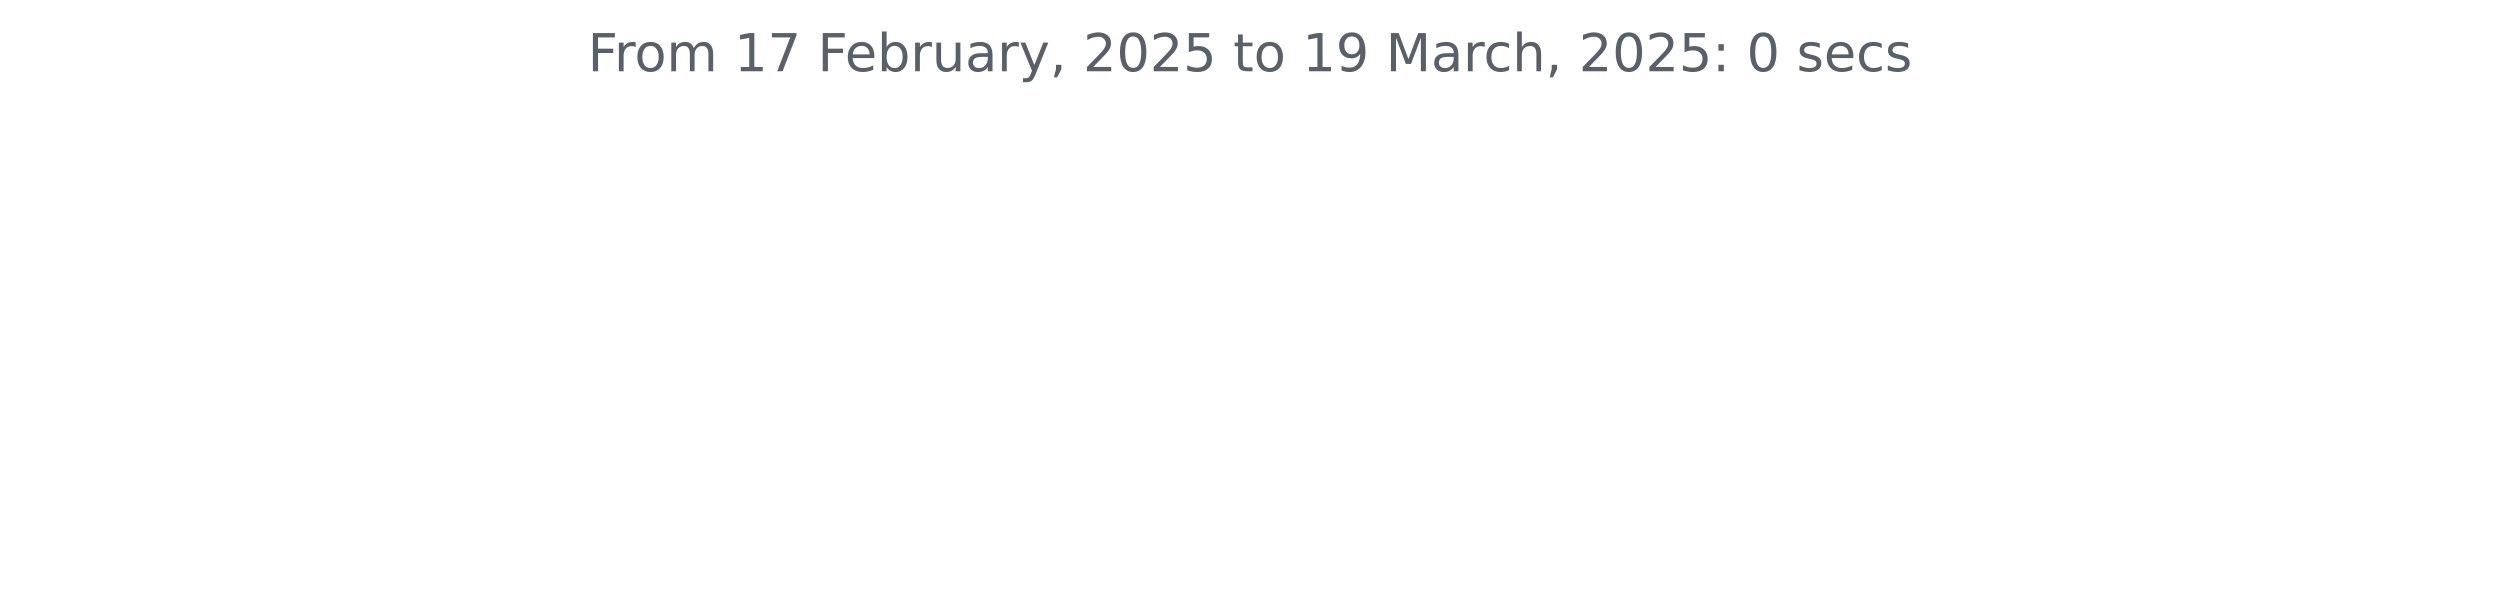
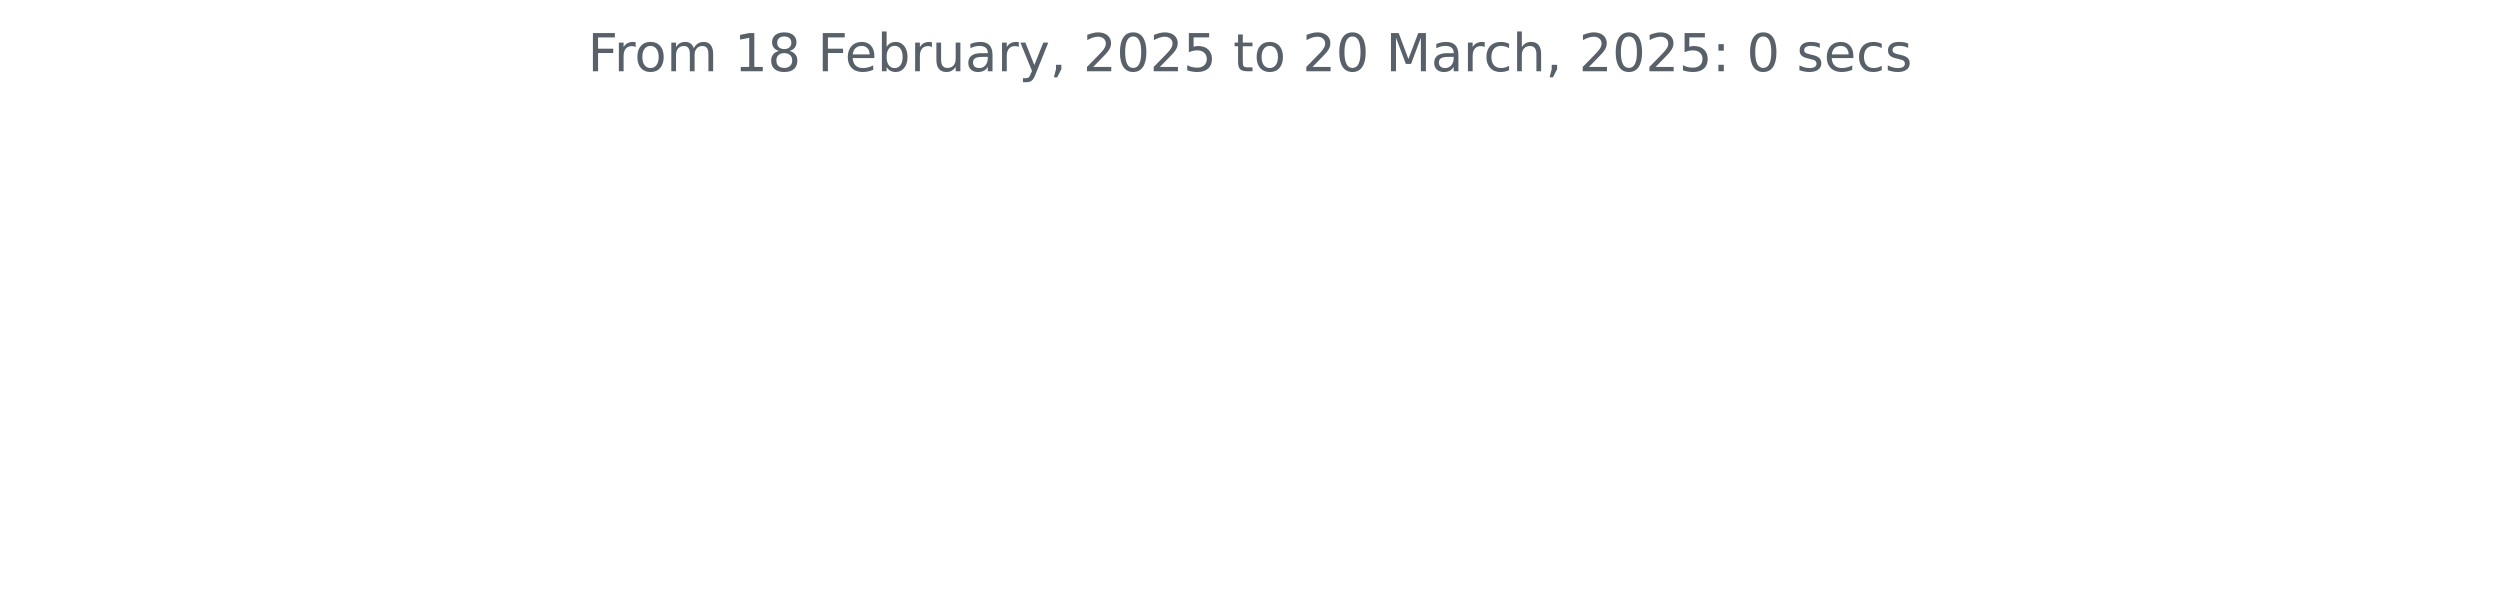
<svg xmlns="http://www.w3.org/2000/svg" xmlns:xlink="http://www.w3.org/1999/xlink" width="572.4pt" height="140.398pt" viewBox="0 0 572.4 140.398" version="1.1">
  <defs>
    <style type="text/css">*{stroke-linejoin: round; stroke-linecap: butt}</style>
  </defs>
  <g id="figure_1">
    <g id="patch_1">
      <path d="M 0 140.398  L 572.4 140.398  L 572.4 0  L 0 0  L 0 140.398  z " style="fill: none" />
    </g>
    <g id="axes_1">
      <g id="matplotlib.axis_1" />
      <g id="matplotlib.axis_2" />
      <g id="text_1">
        <g style="fill: #586069" transform="translate(134.5744 16.31812) scale(0.12 -0.12)">
          <defs>
            <path id="DejaVuSans-46" d="M 628 4666  L 3309 4666  L 3309 4134  L 1259 4134  L 1259 2759  L 3109 2759  L 3109 2228  L 1259 2228  L 1259 0  L 628 0  L 628 4666  z " transform="scale(0.015625)" />
            <path id="DejaVuSans-72" d="M 2631 2963  Q 2534 3019 2420 3045  Q 2306 3072 2169 3072  Q 1681 3072 1420 2755  Q 1159 2438 1159 1844  L 1159 0  L 581 0  L 581 3500  L 1159 3500  L 1159 2956  Q 1341 3275 1631 3429  Q 1922 3584 2338 3584  Q 2397 3584 2469 3576  Q 2541 3569 2628 3553  L 2631 2963  z " transform="scale(0.015625)" />
            <path id="DejaVuSans-6f" d="M 1959 3097  Q 1497 3097 1228 2736  Q 959 2375 959 1747  Q 959 1119 1226 758  Q 1494 397 1959 397  Q 2419 397 2687 759  Q 2956 1122 2956 1747  Q 2956 2369 2687 2733  Q 2419 3097 1959 3097  z M 1959 3584  Q 2709 3584 3137 3096  Q 3566 2609 3566 1747  Q 3566 888 3137 398  Q 2709 -91 1959 -91  Q 1206 -91 779 398  Q 353 888 353 1747  Q 353 2609 779 3096  Q 1206 3584 1959 3584  z " transform="scale(0.015625)" />
            <path id="DejaVuSans-6d" d="M 3328 2828  Q 3544 3216 3844 3400  Q 4144 3584 4550 3584  Q 5097 3584 5394 3201  Q 5691 2819 5691 2113  L 5691 0  L 5113 0  L 5113 2094  Q 5113 2597 4934 2840  Q 4756 3084 4391 3084  Q 3944 3084 3684 2787  Q 3425 2491 3425 1978  L 3425 0  L 2847 0  L 2847 2094  Q 2847 2600 2669 2842  Q 2491 3084 2119 3084  Q 1678 3084 1418 2786  Q 1159 2488 1159 1978  L 1159 0  L 581 0  L 581 3500  L 1159 3500  L 1159 2956  Q 1356 3278 1631 3431  Q 1906 3584 2284 3584  Q 2666 3584 2933 3390  Q 3200 3197 3328 2828  z " transform="scale(0.015625)" />
            <path id="DejaVuSans-20" transform="scale(0.015625)" />
            <path id="DejaVuSans-31" d="M 794 531  L 1825 531  L 1825 4091  L 703 3866  L 703 4441  L 1819 4666  L 2450 4666  L 2450 531  L 3481 531  L 3481 0  L 794 0  L 794 531  z " transform="scale(0.015625)" />
-             <path id="DejaVuSans-37" d="M 525 4666  L 3525 4666  L 3525 4397  L 1831 0  L 1172 0  L 2766 4134  L 525 4134  L 525 4666  z " transform="scale(0.015625)" />
+             <path id="DejaVuSans-38" d="M 2034 2216  Q 1584 2216 1326 1975  Q 1069 1734 1069 1313  Q 1069 891 1326 650  Q 1584 409 2034 409  Q 2484 409 2743 651  Q 3003 894 3003 1313  Q 3003 1734 2745 1975  Q 2488 2216 2034 2216  z M 1403 2484  Q 997 2584 770 2862  Q 544 3141 544 3541  Q 544 4100 942 4425  Q 1341 4750 2034 4750  Q 2731 4750 3128 4425  Q 3525 4100 3525 3541  Q 3525 3141 3298 2862  Q 3072 2584 2669 2484  Q 3125 2378 3379 2068  Q 3634 1759 3634 1313  Q 3634 634 3220 271  Q 2806 -91 2034 -91  Q 1263 -91 848 271  Q 434 634 434 1313  Q 434 1759 690 2068  Q 947 2378 1403 2484  z M 1172 3481  Q 1172 3119 1398 2916  Q 1625 2713 2034 2713  Q 2441 2713 2670 2916  Q 2900 3119 2900 3481  Q 2900 3844 2670 4047  Q 2441 4250 2034 4250  Q 1625 4250 1398 4047  Q 1172 3844 1172 3481  z " transform="scale(0.015625)" />
            <path id="DejaVuSans-65" d="M 3597 1894  L 3597 1613  L 953 1613  Q 991 1019 1311 708  Q 1631 397 2203 397  Q 2534 397 2845 478  Q 3156 559 3463 722  L 3463 178  Q 3153 47 2828 -22  Q 2503 -91 2169 -91  Q 1331 -91 842 396  Q 353 884 353 1716  Q 353 2575 817 3079  Q 1281 3584 2069 3584  Q 2775 3584 3186 3129  Q 3597 2675 3597 1894  z M 3022 2063  Q 3016 2534 2758 2815  Q 2500 3097 2075 3097  Q 1594 3097 1305 2825  Q 1016 2553 972 2059  L 3022 2063  z " transform="scale(0.015625)" />
            <path id="DejaVuSans-62" d="M 3116 1747  Q 3116 2381 2855 2742  Q 2594 3103 2138 3103  Q 1681 3103 1420 2742  Q 1159 2381 1159 1747  Q 1159 1113 1420 752  Q 1681 391 2138 391  Q 2594 391 2855 752  Q 3116 1113 3116 1747  z M 1159 2969  Q 1341 3281 1617 3432  Q 1894 3584 2278 3584  Q 2916 3584 3314 3078  Q 3713 2572 3713 1747  Q 3713 922 3314 415  Q 2916 -91 2278 -91  Q 1894 -91 1617 61  Q 1341 213 1159 525  L 1159 0  L 581 0  L 581 4863  L 1159 4863  L 1159 2969  z " transform="scale(0.015625)" />
            <path id="DejaVuSans-75" d="M 544 1381  L 544 3500  L 1119 3500  L 1119 1403  Q 1119 906 1312 657  Q 1506 409 1894 409  Q 2359 409 2629 706  Q 2900 1003 2900 1516  L 2900 3500  L 3475 3500  L 3475 0  L 2900 0  L 2900 538  Q 2691 219 2414 64  Q 2138 -91 1772 -91  Q 1169 -91 856 284  Q 544 659 544 1381  z M 1991 3584  L 1991 3584  z " transform="scale(0.015625)" />
            <path id="DejaVuSans-61" d="M 2194 1759  Q 1497 1759 1228 1600  Q 959 1441 959 1056  Q 959 750 1161 570  Q 1363 391 1709 391  Q 2188 391 2477 730  Q 2766 1069 2766 1631  L 2766 1759  L 2194 1759  z M 3341 1997  L 3341 0  L 2766 0  L 2766 531  Q 2569 213 2275 61  Q 1981 -91 1556 -91  Q 1019 -91 701 211  Q 384 513 384 1019  Q 384 1609 779 1909  Q 1175 2209 1959 2209  L 2766 2209  L 2766 2266  Q 2766 2663 2505 2880  Q 2244 3097 1772 3097  Q 1472 3097 1187 3025  Q 903 2953 641 2809  L 641 3341  Q 956 3463 1253 3523  Q 1550 3584 1831 3584  Q 2591 3584 2966 3190  Q 3341 2797 3341 1997  z " transform="scale(0.015625)" />
            <path id="DejaVuSans-79" d="M 2059 -325  Q 1816 -950 1584 -1140  Q 1353 -1331 966 -1331  L 506 -1331  L 506 -850  L 844 -850  Q 1081 -850 1212 -737  Q 1344 -625 1503 -206  L 1606 56  L 191 3500  L 800 3500  L 1894 763  L 2988 3500  L 3597 3500  L 2059 -325  z " transform="scale(0.015625)" />
            <path id="DejaVuSans-2c" d="M 750 794  L 1409 794  L 1409 256  L 897 -744  L 494 -744  L 750 256  L 750 794  z " transform="scale(0.015625)" />
            <path id="DejaVuSans-32" d="M 1228 531  L 3431 531  L 3431 0  L 469 0  L 469 531  Q 828 903 1448 1529  Q 2069 2156 2228 2338  Q 2531 2678 2651 2914  Q 2772 3150 2772 3378  Q 2772 3750 2511 3984  Q 2250 4219 1831 4219  Q 1534 4219 1204 4116  Q 875 4013 500 3803  L 500 4441  Q 881 4594 1212 4672  Q 1544 4750 1819 4750  Q 2544 4750 2975 4387  Q 3406 4025 3406 3419  Q 3406 3131 3298 2873  Q 3191 2616 2906 2266  Q 2828 2175 2409 1742  Q 1991 1309 1228 531  z " transform="scale(0.015625)" />
            <path id="DejaVuSans-30" d="M 2034 4250  Q 1547 4250 1301 3770  Q 1056 3291 1056 2328  Q 1056 1369 1301 889  Q 1547 409 2034 409  Q 2525 409 2770 889  Q 3016 1369 3016 2328  Q 3016 3291 2770 3770  Q 2525 4250 2034 4250  z M 2034 4750  Q 2819 4750 3233 4129  Q 3647 3509 3647 2328  Q 3647 1150 3233 529  Q 2819 -91 2034 -91  Q 1250 -91 836 529  Q 422 1150 422 2328  Q 422 3509 836 4129  Q 1250 4750 2034 4750  z " transform="scale(0.015625)" />
            <path id="DejaVuSans-35" d="M 691 4666  L 3169 4666  L 3169 4134  L 1269 4134  L 1269 2991  Q 1406 3038 1543 3061  Q 1681 3084 1819 3084  Q 2600 3084 3056 2656  Q 3513 2228 3513 1497  Q 3513 744 3044 326  Q 2575 -91 1722 -91  Q 1428 -91 1123 -41  Q 819 9 494 109  L 494 744  Q 775 591 1075 516  Q 1375 441 1709 441  Q 2250 441 2565 725  Q 2881 1009 2881 1497  Q 2881 1984 2565 2268  Q 2250 2553 1709 2553  Q 1456 2553 1204 2497  Q 953 2441 691 2322  L 691 4666  z " transform="scale(0.015625)" />
            <path id="DejaVuSans-74" d="M 1172 4494  L 1172 3500  L 2356 3500  L 2356 3053  L 1172 3053  L 1172 1153  Q 1172 725 1289 603  Q 1406 481 1766 481  L 2356 481  L 2356 0  L 1766 0  Q 1100 0 847 248  Q 594 497 594 1153  L 594 3053  L 172 3053  L 172 3500  L 594 3500  L 594 4494  L 1172 4494  z " transform="scale(0.015625)" />
-             <path id="DejaVuSans-39" d="M 703 97  L 703 672  Q 941 559 1184 500  Q 1428 441 1663 441  Q 2288 441 2617 861  Q 2947 1281 2994 2138  Q 2813 1869 2534 1725  Q 2256 1581 1919 1581  Q 1219 1581 811 2004  Q 403 2428 403 3163  Q 403 3881 828 4315  Q 1253 4750 1959 4750  Q 2769 4750 3195 4129  Q 3622 3509 3622 2328  Q 3622 1225 3098 567  Q 2575 -91 1691 -91  Q 1453 -91 1209 -44  Q 966 3 703 97  z M 1959 2075  Q 2384 2075 2632 2365  Q 2881 2656 2881 3163  Q 2881 3666 2632 3958  Q 2384 4250 1959 4250  Q 1534 4250 1286 3958  Q 1038 3666 1038 3163  Q 1038 2656 1286 2365  Q 1534 2075 1959 2075  z " transform="scale(0.015625)" />
            <path id="DejaVuSans-4d" d="M 628 4666  L 1569 4666  L 2759 1491  L 3956 4666  L 4897 4666  L 4897 0  L 4281 0  L 4281 4097  L 3078 897  L 2444 897  L 1241 4097  L 1241 0  L 628 0  L 628 4666  z " transform="scale(0.015625)" />
            <path id="DejaVuSans-63" d="M 3122 3366  L 3122 2828  Q 2878 2963 2633 3030  Q 2388 3097 2138 3097  Q 1578 3097 1268 2742  Q 959 2388 959 1747  Q 959 1106 1268 751  Q 1578 397 2138 397  Q 2388 397 2633 464  Q 2878 531 3122 666  L 3122 134  Q 2881 22 2623 -34  Q 2366 -91 2075 -91  Q 1284 -91 818 406  Q 353 903 353 1747  Q 353 2603 823 3093  Q 1294 3584 2113 3584  Q 2378 3584 2631 3529  Q 2884 3475 3122 3366  z " transform="scale(0.015625)" />
            <path id="DejaVuSans-68" d="M 3513 2113  L 3513 0  L 2938 0  L 2938 2094  Q 2938 2591 2744 2837  Q 2550 3084 2163 3084  Q 1697 3084 1428 2787  Q 1159 2491 1159 1978  L 1159 0  L 581 0  L 581 4863  L 1159 4863  L 1159 2956  Q 1366 3272 1645 3428  Q 1925 3584 2291 3584  Q 2894 3584 3203 3211  Q 3513 2838 3513 2113  z " transform="scale(0.015625)" />
            <path id="DejaVuSans-3a" d="M 750 794  L 1409 794  L 1409 0  L 750 0  L 750 794  z M 750 3309  L 1409 3309  L 1409 2516  L 750 2516  L 750 3309  z " transform="scale(0.015625)" />
            <path id="DejaVuSans-73" d="M 2834 3397  L 2834 2853  Q 2591 2978 2328 3040  Q 2066 3103 1784 3103  Q 1356 3103 1142 2972  Q 928 2841 928 2578  Q 928 2378 1081 2264  Q 1234 2150 1697 2047  L 1894 2003  Q 2506 1872 2764 1633  Q 3022 1394 3022 966  Q 3022 478 2636 193  Q 2250 -91 1575 -91  Q 1294 -91 989 -36  Q 684 19 347 128  L 347 722  Q 666 556 975 473  Q 1284 391 1588 391  Q 1994 391 2212 530  Q 2431 669 2431 922  Q 2431 1156 2273 1281  Q 2116 1406 1581 1522  L 1381 1569  Q 847 1681 609 1914  Q 372 2147 372 2553  Q 372 3047 722 3315  Q 1072 3584 1716 3584  Q 2034 3584 2315 3537  Q 2597 3491 2834 3397  z " transform="scale(0.015625)" />
          </defs>
          <use xlink:href="#DejaVuSans-46" />
          <use xlink:href="#DejaVuSans-72" x="50.27" />
          <use xlink:href="#DejaVuSans-6f" x="89.133" />
          <use xlink:href="#DejaVuSans-6d" x="150.314" />
          <use xlink:href="#DejaVuSans-20" x="247.727" />
          <use xlink:href="#DejaVuSans-31" x="279.514" />
-           <use xlink:href="#DejaVuSans-37" x="343.137" />
+           <use xlink:href="#DejaVuSans-38" x="343.137" />
          <use xlink:href="#DejaVuSans-20" x="406.76" />
          <use xlink:href="#DejaVuSans-46" x="438.547" />
          <use xlink:href="#DejaVuSans-65" x="490.566" />
          <use xlink:href="#DejaVuSans-62" x="552.09" />
          <use xlink:href="#DejaVuSans-72" x="615.566" />
          <use xlink:href="#DejaVuSans-75" x="656.68" />
          <use xlink:href="#DejaVuSans-61" x="720.059" />
          <use xlink:href="#DejaVuSans-72" x="781.338" />
          <use xlink:href="#DejaVuSans-79" x="822.451" />
          <use xlink:href="#DejaVuSans-2c" x="881.631" />
          <use xlink:href="#DejaVuSans-20" x="913.418" />
          <use xlink:href="#DejaVuSans-32" x="945.205" />
          <use xlink:href="#DejaVuSans-30" x="1008.828" />
          <use xlink:href="#DejaVuSans-32" x="1072.451" />
          <use xlink:href="#DejaVuSans-35" x="1136.074" />
          <use xlink:href="#DejaVuSans-20" x="1199.697" />
          <use xlink:href="#DejaVuSans-74" x="1231.484" />
          <use xlink:href="#DejaVuSans-6f" x="1270.693" />
          <use xlink:href="#DejaVuSans-20" x="1331.875" />
-           <use xlink:href="#DejaVuSans-31" x="1363.662" />
-           <use xlink:href="#DejaVuSans-39" x="1427.285" />
+           <use xlink:href="#DejaVuSans-32" x="1363.662" />
+           <use xlink:href="#DejaVuSans-30" x="1427.285" />
          <use xlink:href="#DejaVuSans-20" x="1490.908" />
          <use xlink:href="#DejaVuSans-4d" x="1522.695" />
          <use xlink:href="#DejaVuSans-61" x="1608.975" />
          <use xlink:href="#DejaVuSans-72" x="1670.254" />
          <use xlink:href="#DejaVuSans-63" x="1709.117" />
          <use xlink:href="#DejaVuSans-68" x="1764.098" />
          <use xlink:href="#DejaVuSans-2c" x="1827.477" />
          <use xlink:href="#DejaVuSans-20" x="1859.264" />
          <use xlink:href="#DejaVuSans-32" x="1891.051" />
          <use xlink:href="#DejaVuSans-30" x="1954.674" />
          <use xlink:href="#DejaVuSans-32" x="2018.297" />
          <use xlink:href="#DejaVuSans-35" x="2081.92" />
          <use xlink:href="#DejaVuSans-3a" x="2145.543" />
          <use xlink:href="#DejaVuSans-20" x="2179.234" />
          <use xlink:href="#DejaVuSans-30" x="2211.021" />
          <use xlink:href="#DejaVuSans-20" x="2274.645" />
          <use xlink:href="#DejaVuSans-73" x="2306.432" />
          <use xlink:href="#DejaVuSans-65" x="2358.531" />
          <use xlink:href="#DejaVuSans-63" x="2420.055" />
          <use xlink:href="#DejaVuSans-73" x="2475.035" />
        </g>
      </g>
    </g>
  </g>
</svg>
